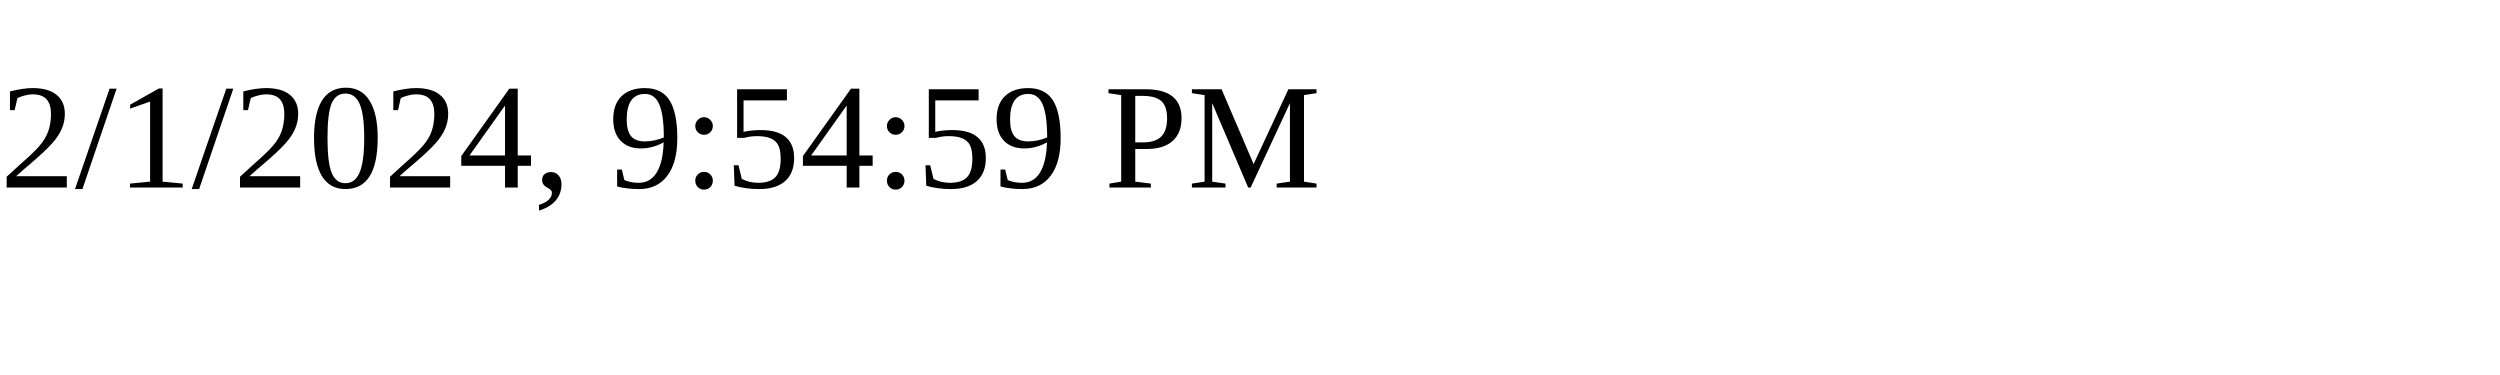
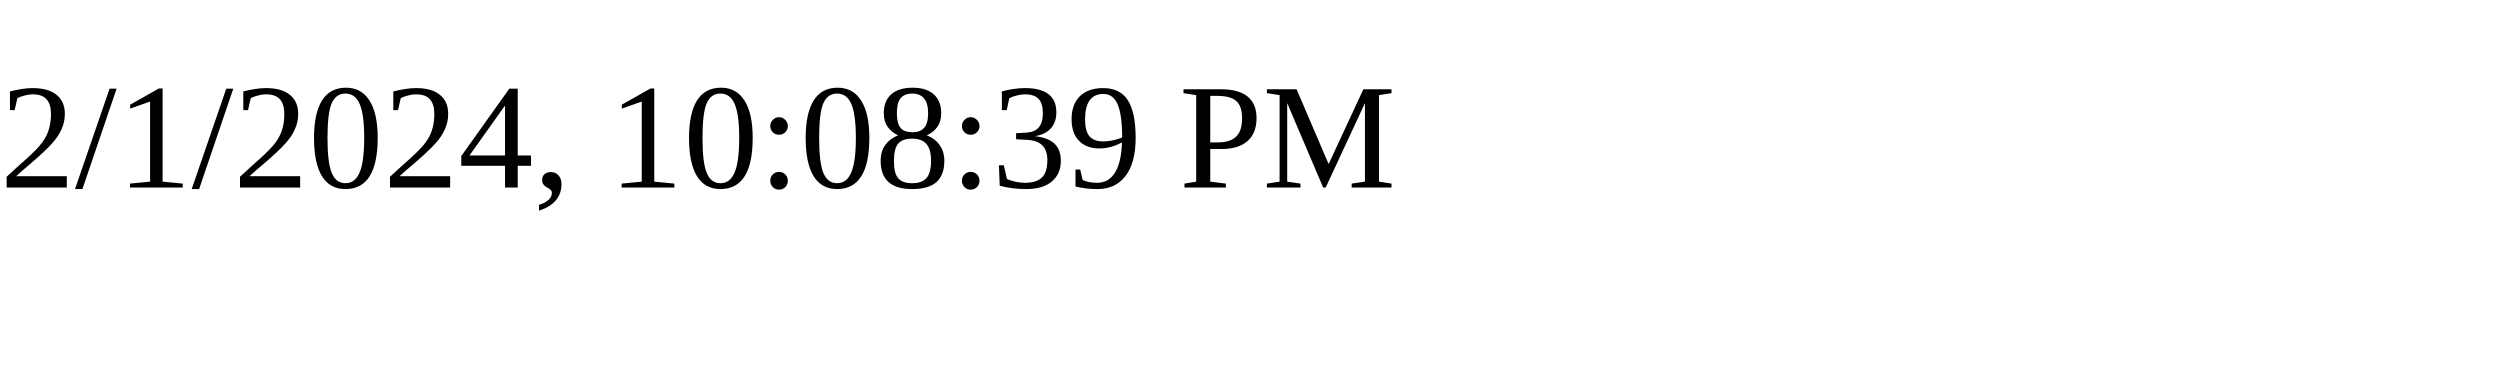
<svg xmlns="http://www.w3.org/2000/svg" height="30" width="200">
-   <text x="0" y="15">2/1/2024, 9:54:59 PM</text>
+   <text x="0" y="15">2/1/2024, 10:08:39 PM</text>
</svg>
